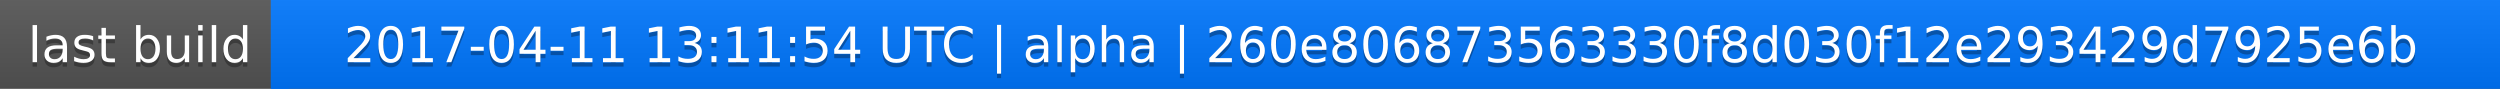
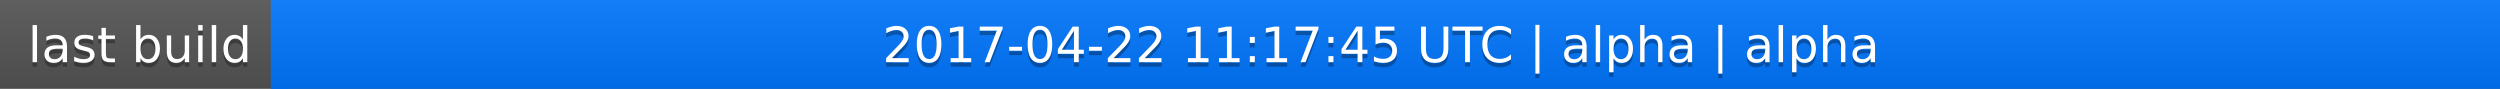
<svg xmlns="http://www.w3.org/2000/svg" width="563" height="20">
  <linearGradient id="a" x2="0" y2="100%">
    <stop offset="0" stop-color="#bbb" stop-opacity=".1" />
    <stop offset="1" stop-opacity=".1" />
  </linearGradient>
  <rect rx="0" width="563" height="20" fill="#555" />
  <rect rx="0" x="61" width="502" height="20" fill="#07f" />
  <path fill="#07f" d="M61 0h4v20h-4z" />
  <rect rx="0" width="563" height="20" fill="url(#a)" />
  <g fill="#fff" text-anchor="middle" font-family="DejaVu Sans,Verdana,Geneva,sans-serif" font-size="11">
    <text x="31.5" y="15" fill="#010101" fill-opacity=".3">last build</text>
    <text x="31.5" y="14">last build</text>
-     <text x="311" y="15" fill="#010101" fill-opacity=".3">2017-04-11 13:11:54 UTC | alpha | 260e806873563330f8d030f12e293429d7925e6b</text>
-     <text x="311" y="14">2017-04-11 13:11:54 UTC | alpha | 260e806873563330f8d030f12e293429d7925e6b</text>
+     <text x="311" y="15" fill="#010101" fill-opacity=".3">2017-04-22 11:17:45 UTC | alpha | alpha</text>
+     <text x="311" y="14">2017-04-22 11:17:45 UTC | alpha | alpha</text>
  </g>
</svg>
